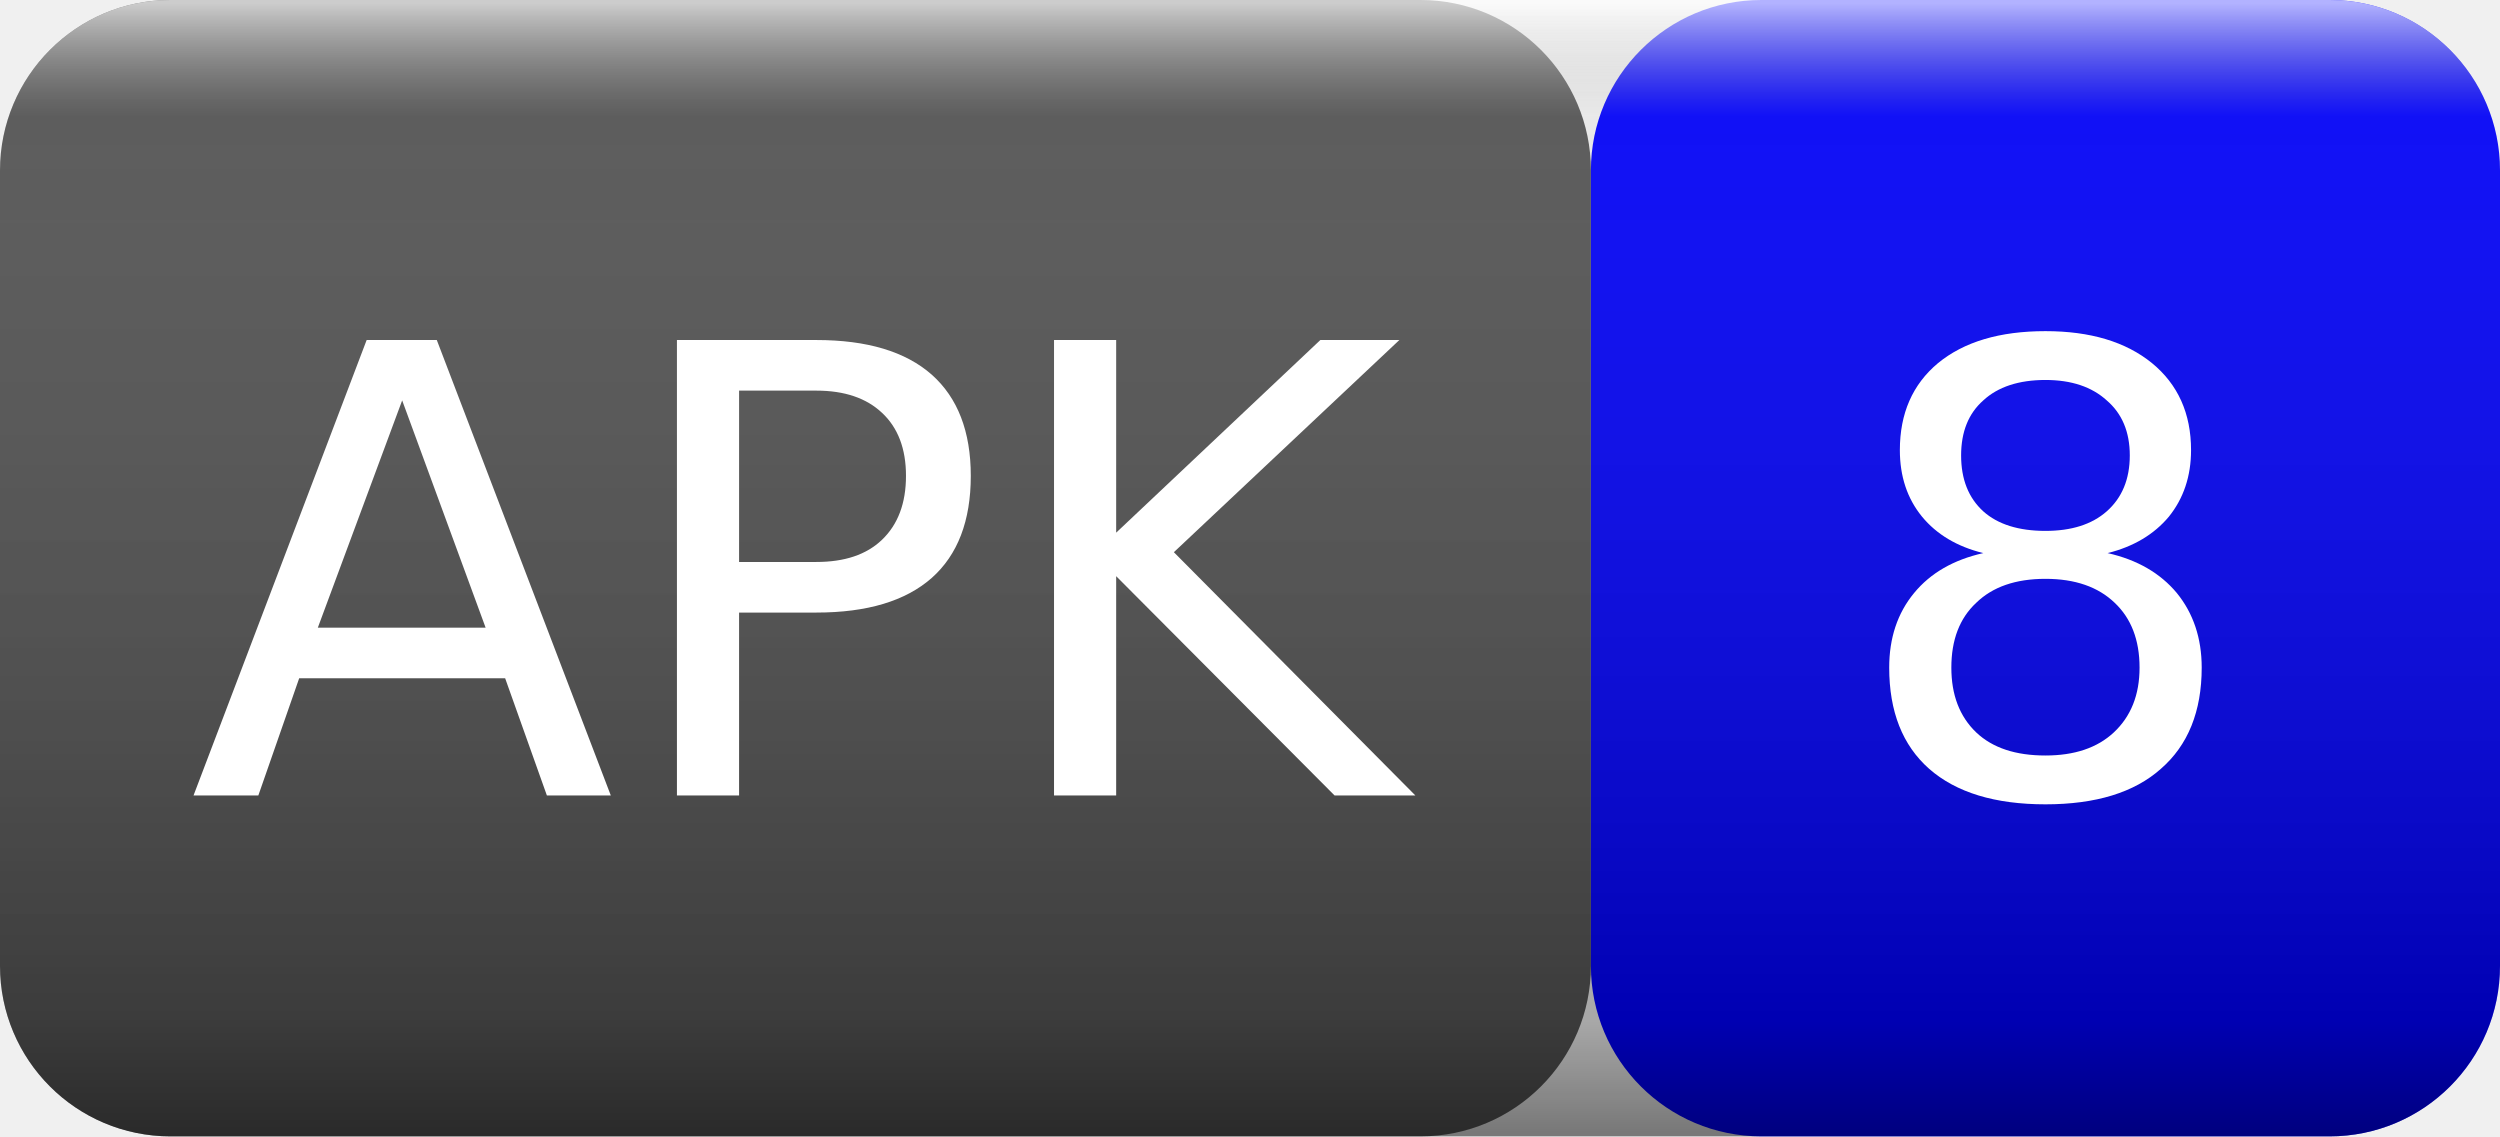
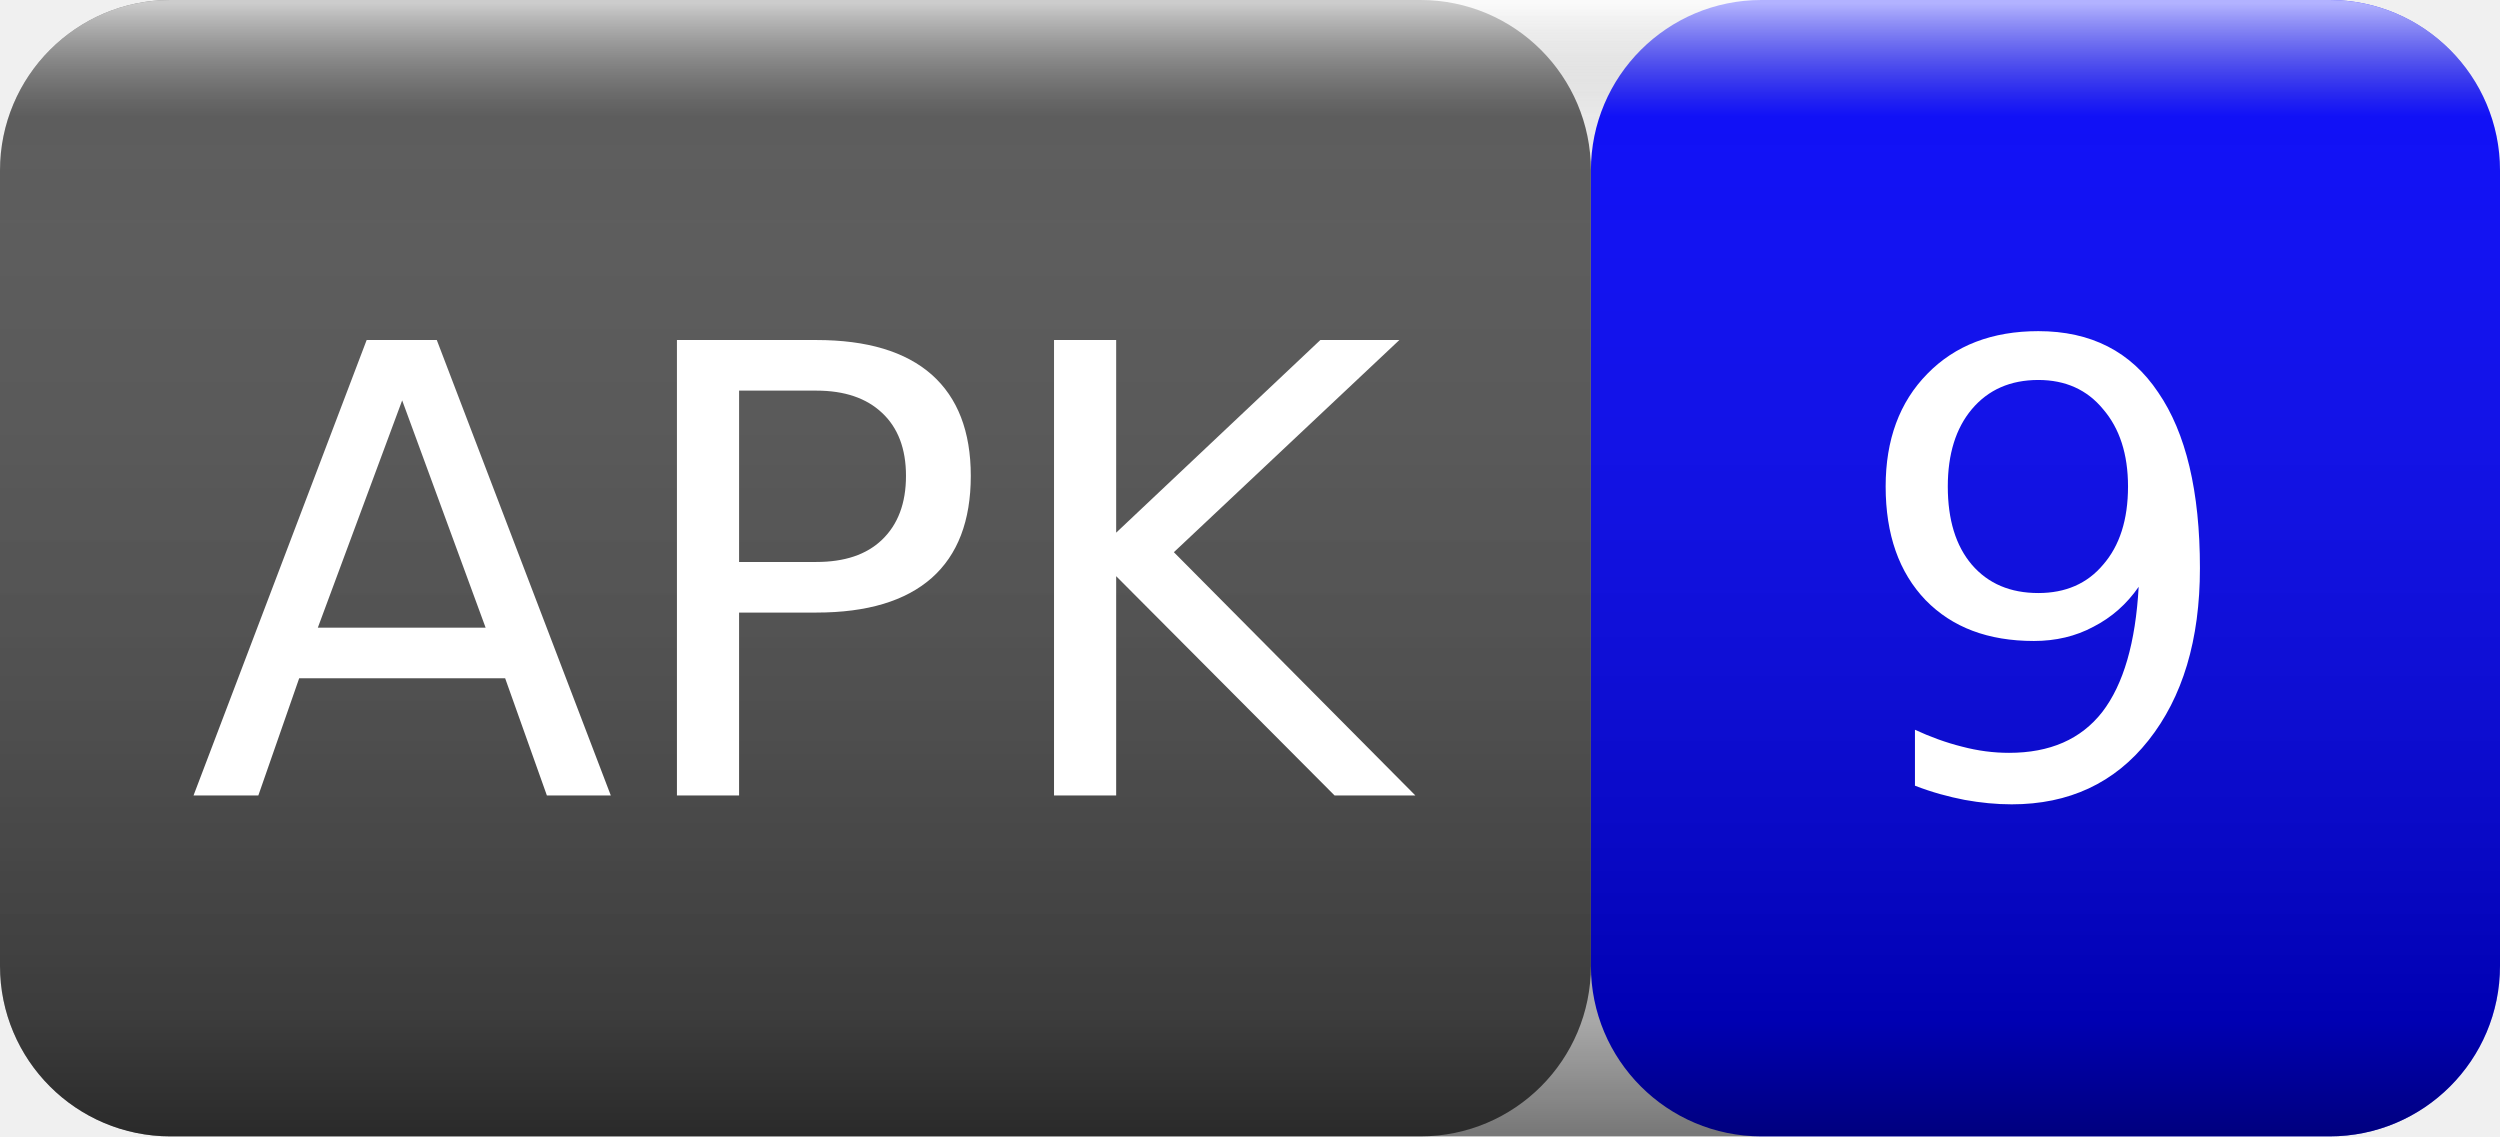
<svg xmlns="http://www.w3.org/2000/svg" width="44" height="20">
  <linearGradient id="smooth" x2="0" y2="100%">
    <stop offset="0" stop-color="#fff" stop-opacity=".7" />
    <stop offset=".1" stop-color="#aaa" stop-opacity=".1" />
    <stop offset=".9" stop-color="#000" stop-opacity=".3" />
    <stop offset="1" stop-color="#000" stop-opacity=".5" />
  </linearGradient>
  <rect rx="3" width="28" height="20" fill="#555" />
  <rect rx="3" x="28" width="16" height="20" fill="blue" />
  <rect rx="3" width="44" height="20" fill="url(#smooth)" />
  <g fill="#fff" text-anchor="middle" font-family="Verdana,Geneva,DejaVu Sans,sans-serif" font-size="11">
    <text x="14" y="14">APK</text>
-     <text x="36" y="14">8</text>
+     <text x="36" y="14">9</text>
  </g>
</svg>
